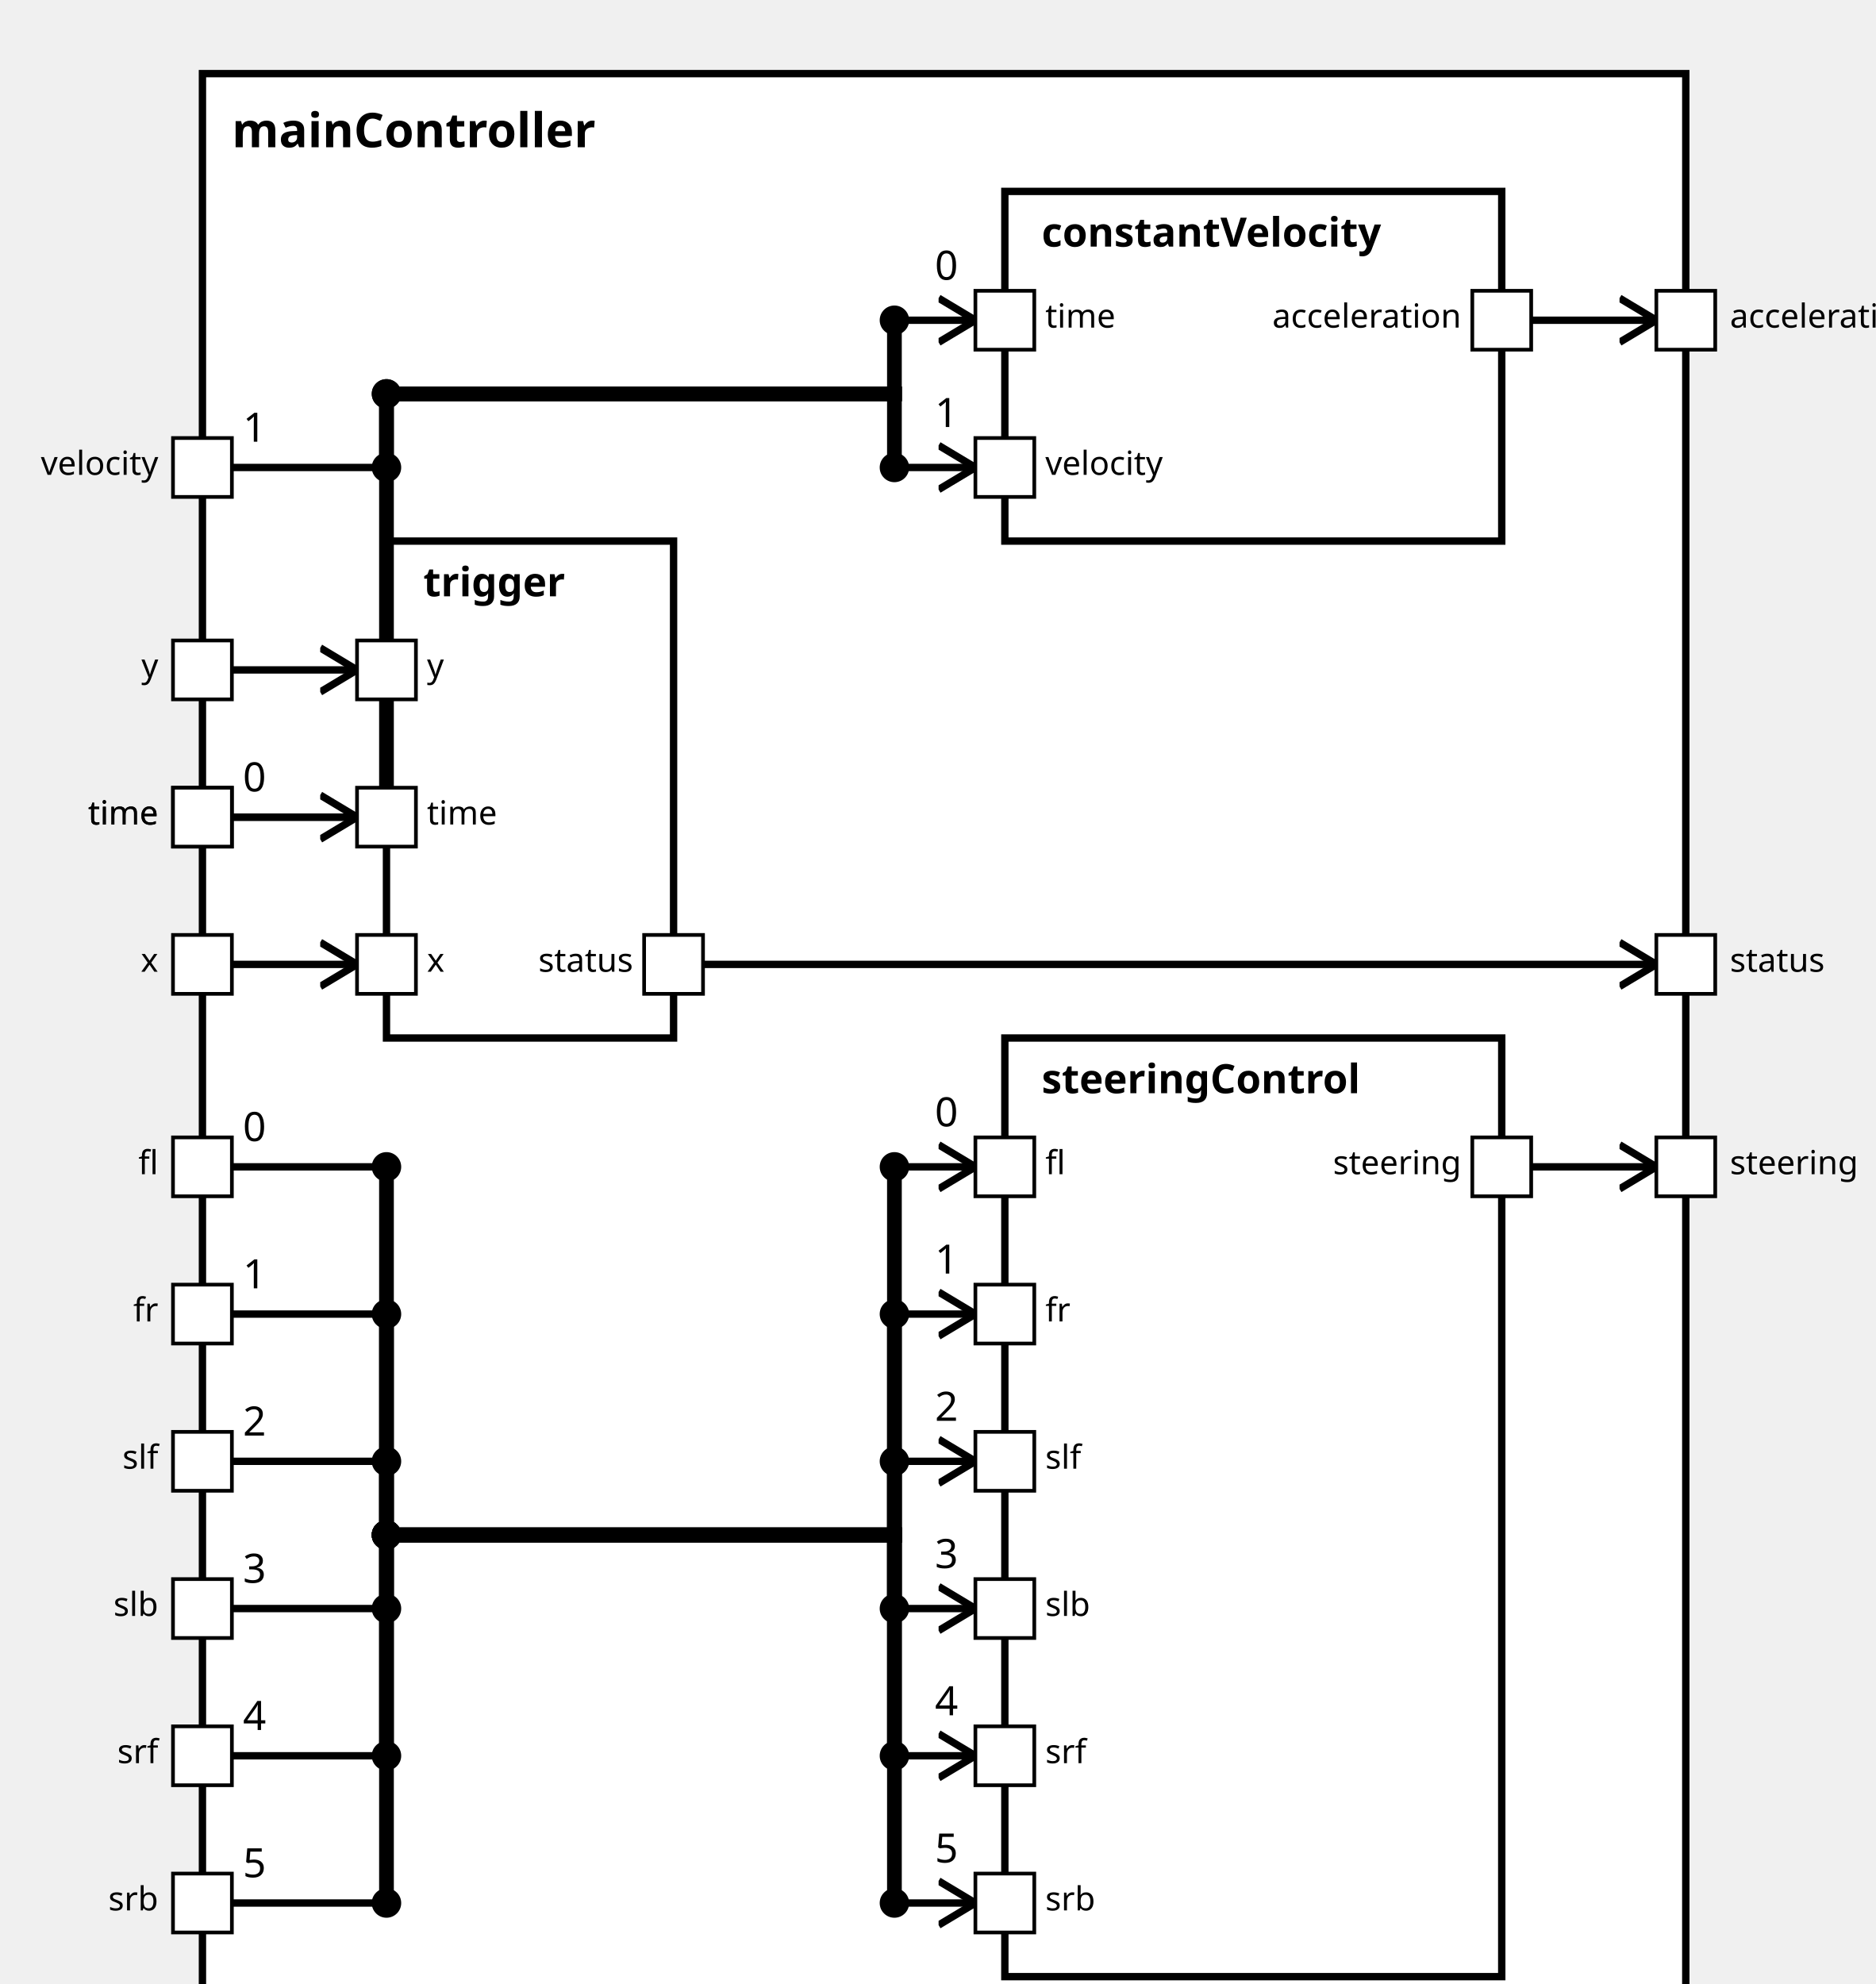
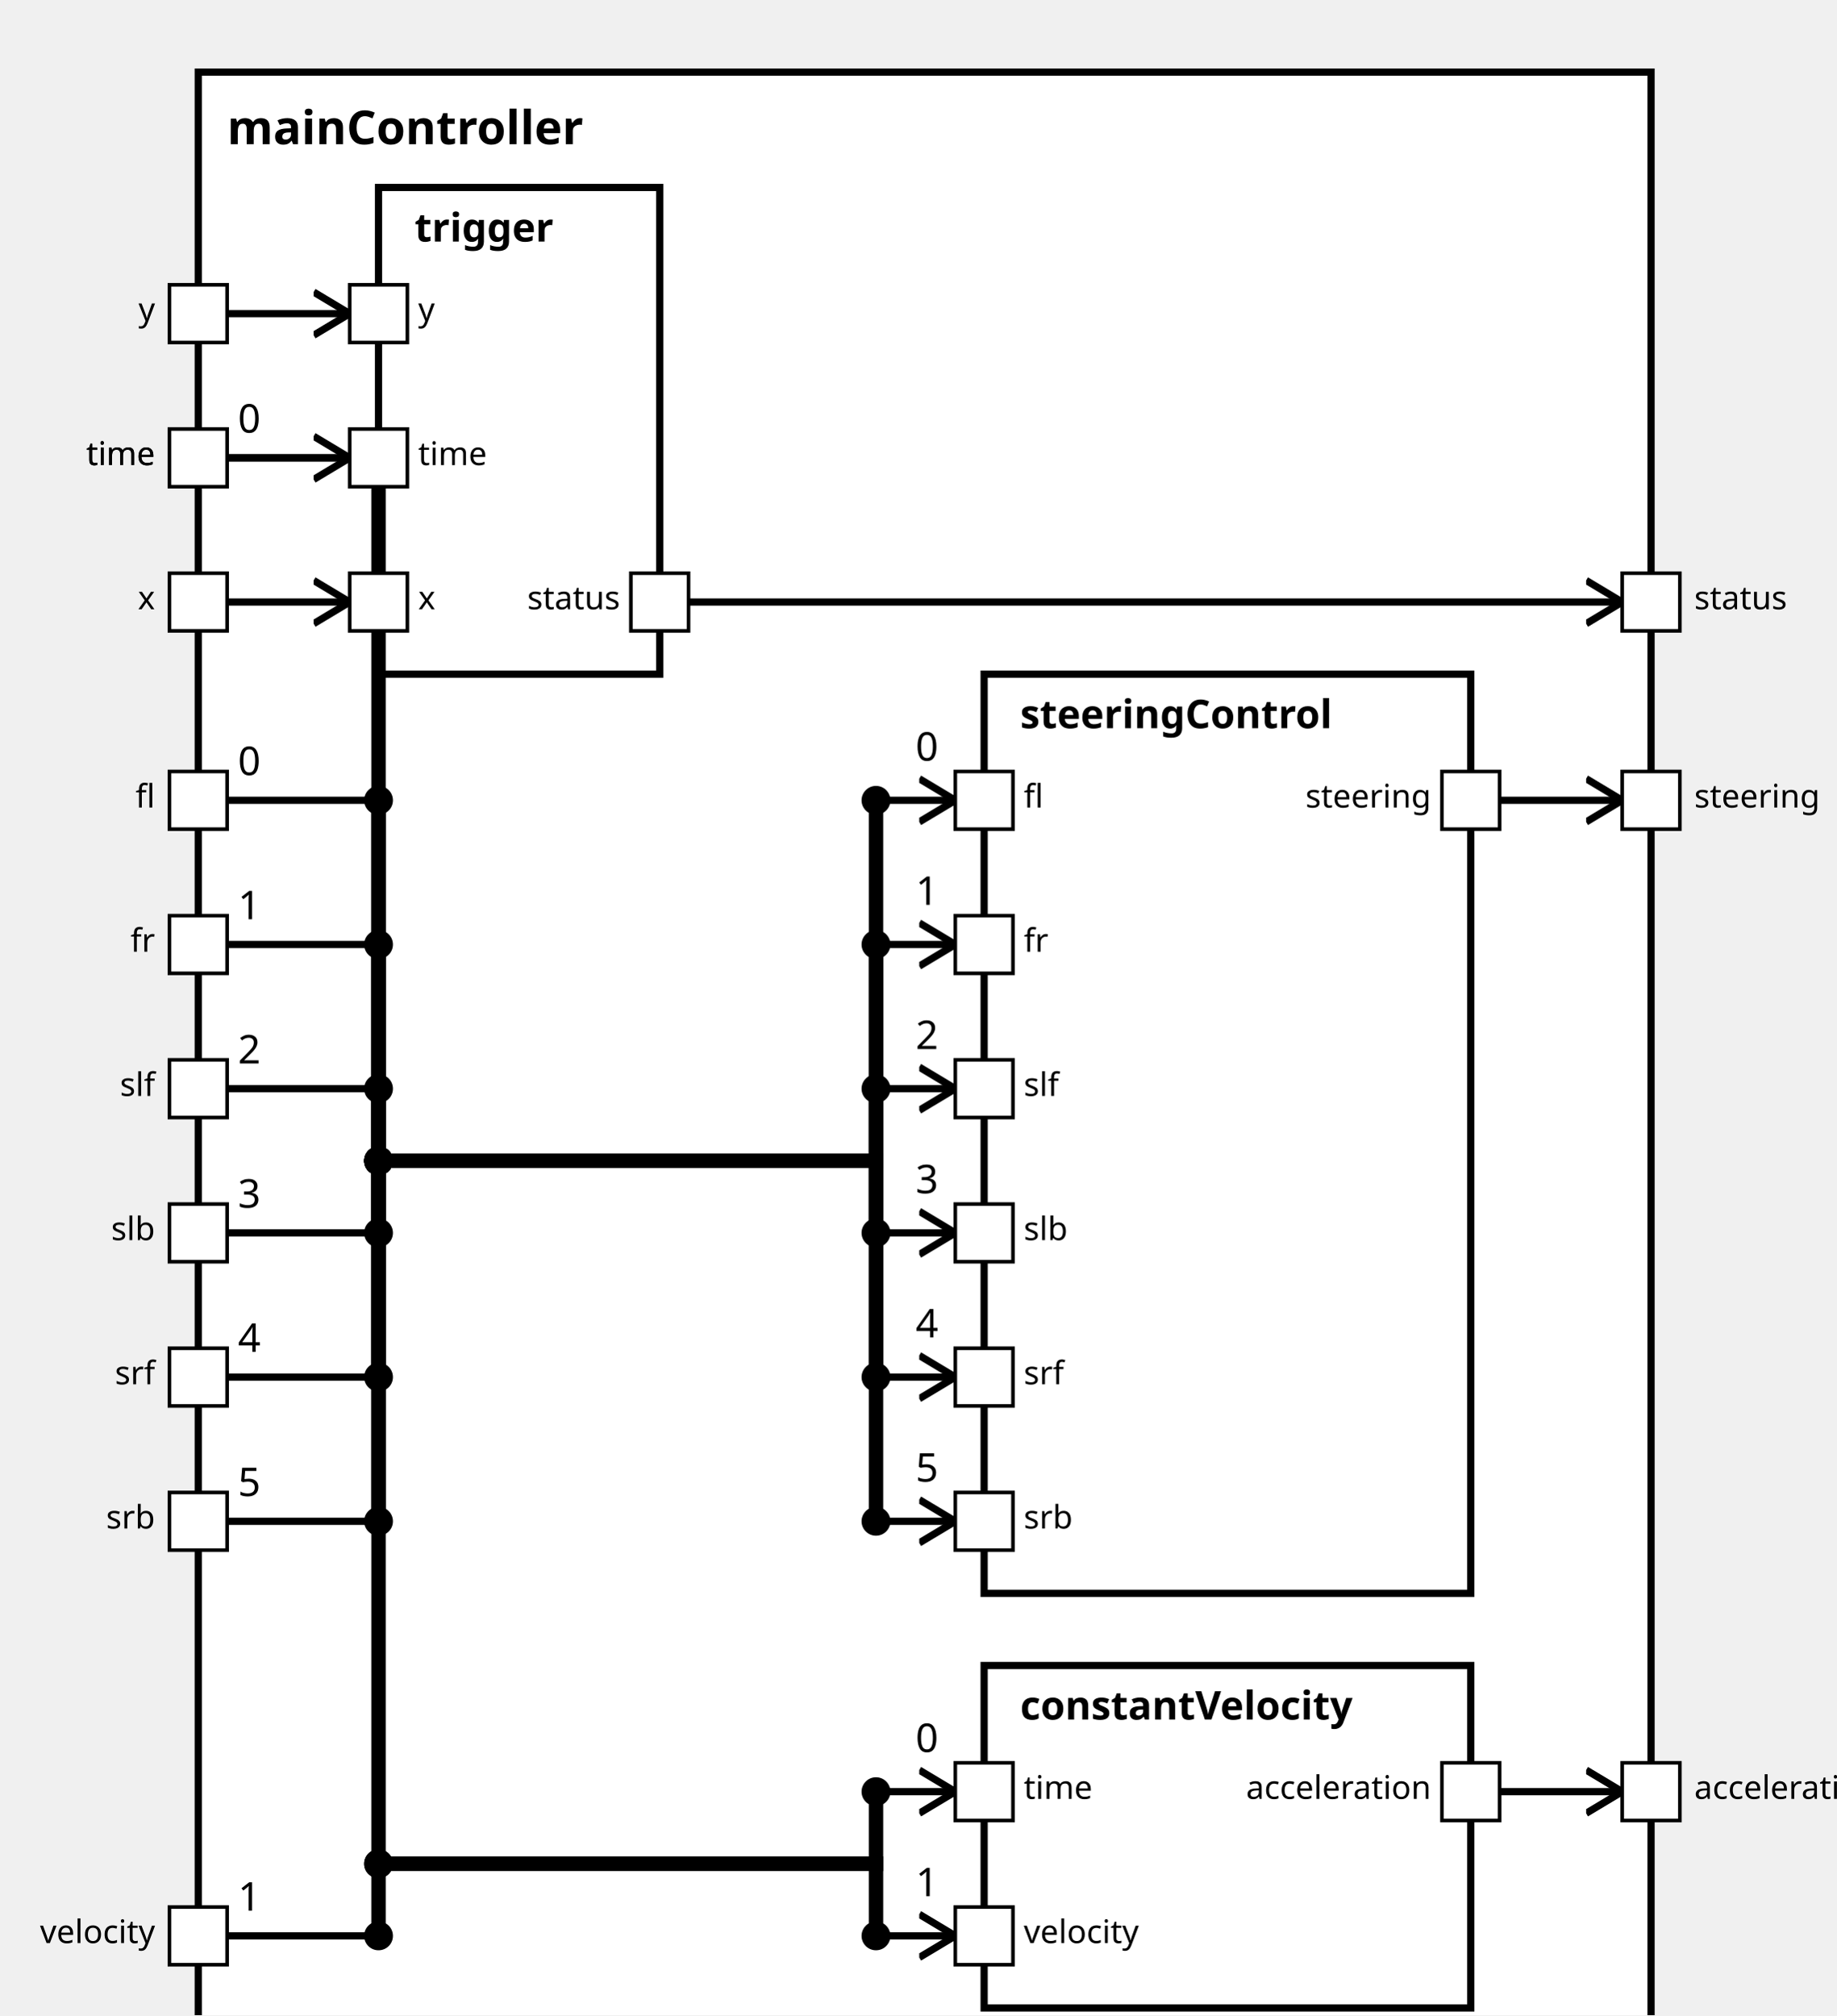
<svg xmlns="http://www.w3.org/2000/svg" xmlns:xlink="http://www.w3.org/1999/xlink" width="100%" height="100%" version="1.1">
  <svg version="1.1">
    <g transform="translate(55 20)">
-       <rect id="18" width="403" height="537" style="fill:white;stroke:black;stroke-width:2;fill-opacity:1.0;stroke-opacity:1.0" />
+       <rect id="18" width="403" height="557" style="fill:white;stroke:black;stroke-width:2;fill-opacity:1.0;stroke-opacity:1.0" />
      <text x="8" y="20" style="font-weight: bold" font-family="Verdana" font-size="13" fill="black">
            mainController
    </text>
    </g>
  </svg>
-   <g transform="translate(273 282)">
-     <rect data-name="simulator1.mainController.steeringControl" id="22" width="135" height="255" style="                 fill:white;             stroke:black;             stroke-width:2;             fill-opacity:1.0;             stroke-opacity:1.0" />
+   <g transform="translate(273 187)">
+     <rect data-name="simulator1.mainController.steeringControl" id="21" width="135" height="255" style="                 fill:white;             stroke:black;             stroke-width:2;             fill-opacity:1.0;             stroke-opacity:1.0" />
    <text x="10" y="15" alignment-baseline="middle" style="font-weight: bold" font-family="Verdana" font-size="11" fill="black">
    steeringControl
    </text>
  </g>
-   <g transform="translate(273 52)">
-     <rect data-name="simulator1.mainController.constantVelocity" id="21" width="135" height="95" style="                 fill:white;             stroke:black;             stroke-width:2;             fill-opacity:1.0;             stroke-opacity:1.0" />
+   <g transform="translate(273 462)">
+     <rect data-name="simulator1.mainController.constantVelocity" id="22" width="135" height="95" style="                 fill:white;             stroke:black;             stroke-width:2;             fill-opacity:1.0;             stroke-opacity:1.0" />
    <text x="10" y="15" alignment-baseline="middle" style="font-weight: bold" font-family="Verdana" font-size="11" fill="black">
    constantVelocity
    </text>
  </g>
-   <g transform="translate(105 147)">
+   <g transform="translate(105 52)">
    <rect data-name="simulator1.mainController.trigger" id="20" width="78" height="135" style="                 fill:white;             stroke:black;             stroke-width:2;             fill-opacity:1.0;             stroke-opacity:1.0" />
    <text x="10" y="15" alignment-baseline="middle" style="font-weight: bold" font-family="Verdana" font-size="11" fill="black">
    trigger
    </text>
  </g>
  <defs>
    <marker id="0,0,0" markerWidth="13" markerHeight="13" refX="5" refY="5" orient="auto">
      <polyline points="0,2 5,5 0,8" style="fill:none; stroke:rgb(0,0,0);                     stroke-width:1" />
    </marker>
  </defs>
-   <line stroke-linecap="square" x1="416" y1="87" x2="450" y2="87" style="stroke:rgb(0, 0,0);             stroke-width:2;                 marker-end: url(#0,0,0)             " />
-   <line stroke-linecap="square" x1="416" y1="317" x2="450" y2="317" style="stroke:rgb(0, 0,0);             stroke-width:2;                 marker-end: url(#0,0,0)             " />
-   <line stroke-linecap="square" x1="191" y1="262" x2="450" y2="262" style="stroke:rgb(0, 0,0);             stroke-width:2;                 marker-end: url(#0,0,0)             " />
+   <line stroke-linecap="square" x1="416" y1="497" x2="450" y2="497" style="stroke:rgb(0, 0,0);             stroke-width:2;                 marker-end: url(#0,0,0)             " />
+   <line stroke-linecap="square" x1="416" y1="222" x2="450" y2="222" style="stroke:rgb(0, 0,0);             stroke-width:2;                 marker-end: url(#0,0,0)             " />
+   <line stroke-linecap="square" x1="191" y1="167" x2="450" y2="167" style="stroke:rgb(0, 0,0);             stroke-width:2;                 marker-end: url(#0,0,0)             " />
+   <line stroke-linecap="square" x1="63" y1="127" x2="105" y2="127" style="stroke:rgb(0, 0,0);             stroke-width:2; " />
+   <text x="66" y="120" alignment-baseline="middle" font-family="Verdana" font-size="11" fill="black">
+     0
+     </text>
+   <line stroke-linecap="square" x1="105" y1="127" x2="105" y2="517" style="stroke:rgb(0, 0,0);             stroke-width:4; " />
+   <circle cx="105" cy="127" r="4" fill="black" />
+   <line stroke-linecap="square" x1="105" y1="517" x2="243" y2="517" style="stroke:rgb(0, 0,0);             stroke-width:4; " />
+   <circle cx="105" cy="517" r="4" fill="black" />
+   <line stroke-linecap="square" x1="243" y1="517" x2="243" y2="497" style="stroke:rgb(0, 0,0);             stroke-width:4; " />
+   <line stroke-linecap="square" x1="243" y1="497" x2="265" y2="497" style="stroke:rgb(0, 0,0);             stroke-width:2;                 marker-end: url(#0,0,0)             " />
+   <text x="254" y="486" alignment-baseline="middle" font-family="Verdana" font-size="11" fill="black">
+     0
+     </text>
+   <circle cx="243" cy="497" r="4" fill="black" />
+   <line stroke-linecap="square" x1="63" y1="537" x2="105" y2="537" style="stroke:rgb(0, 0,0);             stroke-width:2; " />
+   <text x="66" y="530" alignment-baseline="middle" font-family="Verdana" font-size="11" fill="black">
+     1
+     </text>
+   <line stroke-linecap="square" x1="105" y1="537" x2="105" y2="517" style="stroke:rgb(0, 0,0);             stroke-width:4; " />
+   <circle cx="105" cy="537" r="4" fill="black" />
+   <line stroke-linecap="square" x1="105" y1="517" x2="243" y2="517" style="stroke:rgb(0, 0,0);             stroke-width:4; " />
+   <circle cx="105" cy="517" r="4" fill="black" />
+   <line stroke-linecap="square" x1="243" y1="517" x2="243" y2="537" style="stroke:rgb(0, 0,0);             stroke-width:4; " />
+   <line stroke-linecap="square" x1="243" y1="537" x2="265" y2="537" style="stroke:rgb(0, 0,0);             stroke-width:2;                 marker-end: url(#0,0,0)             " />
+   <text x="254" y="526" alignment-baseline="middle" font-family="Verdana" font-size="11" fill="black">
+     1
+     </text>
+   <circle cx="243" cy="537" r="4" fill="black" />
  <line stroke-linecap="square" x1="63" y1="222" x2="105" y2="222" style="stroke:rgb(0, 0,0);             stroke-width:2; " />
  <text x="66" y="215" alignment-baseline="middle" font-family="Verdana" font-size="11" fill="black">
    0
    </text>
-   <line stroke-linecap="square" x1="105" y1="222" x2="105" y2="107" style="stroke:rgb(0, 0,0);             stroke-width:4; " />
+   <line stroke-linecap="square" x1="105" y1="222" x2="105" y2="322" style="stroke:rgb(0, 0,0);             stroke-width:4; " />
  <circle cx="105" cy="222" r="4" fill="black" />
-   <line stroke-linecap="square" x1="105" y1="107" x2="243" y2="107" style="stroke:rgb(0, 0,0);             stroke-width:4; " />
-   <circle cx="105" cy="107" r="4" fill="black" />
-   <line stroke-linecap="square" x1="243" y1="107" x2="243" y2="87" style="stroke:rgb(0, 0,0);             stroke-width:4; " />
-   <line stroke-linecap="square" x1="243" y1="87" x2="265" y2="87" style="stroke:rgb(0, 0,0);             stroke-width:2;                 marker-end: url(#0,0,0)             " />
-   <text x="254" y="76" alignment-baseline="middle" font-family="Verdana" font-size="11" fill="black">
-     0
-     </text>
-   <circle cx="243" cy="87" r="4" fill="black" />
-   <line stroke-linecap="square" x1="63" y1="127" x2="105" y2="127" style="stroke:rgb(0, 0,0);             stroke-width:2; " />
-   <text x="66" y="120" alignment-baseline="middle" font-family="Verdana" font-size="11" fill="black">
-     1
-     </text>
-   <line stroke-linecap="square" x1="105" y1="127" x2="105" y2="107" style="stroke:rgb(0, 0,0);             stroke-width:4; " />
-   <circle cx="105" cy="127" r="4" fill="black" />
-   <line stroke-linecap="square" x1="105" y1="107" x2="243" y2="107" style="stroke:rgb(0, 0,0);             stroke-width:4; " />
-   <circle cx="105" cy="107" r="4" fill="black" />
-   <line stroke-linecap="square" x1="243" y1="107" x2="243" y2="127" style="stroke:rgb(0, 0,0);             stroke-width:4; " />
-   <line stroke-linecap="square" x1="243" y1="127" x2="265" y2="127" style="stroke:rgb(0, 0,0);             stroke-width:2;                 marker-end: url(#0,0,0)             " />
-   <text x="254" y="116" alignment-baseline="middle" font-family="Verdana" font-size="11" fill="black">
-     1
-     </text>
-   <circle cx="243" cy="127" r="4" fill="black" />
-   <line stroke-linecap="square" x1="63" y1="317" x2="105" y2="317" style="stroke:rgb(0, 0,0);             stroke-width:2; " />
-   <text x="66" y="310" alignment-baseline="middle" font-family="Verdana" font-size="11" fill="black">
-     0
-     </text>
-   <line stroke-linecap="square" x1="105" y1="317" x2="105" y2="417" style="stroke:rgb(0, 0,0);             stroke-width:4; " />
-   <circle cx="105" cy="317" r="4" fill="black" />
-   <line stroke-linecap="square" x1="105" y1="417" x2="243" y2="417" style="stroke:rgb(0, 0,0);             stroke-width:4; " />
-   <circle cx="105" cy="417" r="4" fill="black" />
-   <line stroke-linecap="square" x1="243" y1="417" x2="243" y2="317" style="stroke:rgb(0, 0,0);             stroke-width:4; " />
-   <line stroke-linecap="square" x1="243" y1="317" x2="265" y2="317" style="stroke:rgb(0, 0,0);             stroke-width:2;                 marker-end: url(#0,0,0)             " />
-   <text x="254" y="306" alignment-baseline="middle" font-family="Verdana" font-size="11" fill="black">
-     0
-     </text>
-   <circle cx="243" cy="317" r="4" fill="black" />
-   <line stroke-linecap="square" x1="63" y1="357" x2="105" y2="357" style="stroke:rgb(0, 0,0);             stroke-width:2; " />
-   <text x="66" y="350" alignment-baseline="middle" font-family="Verdana" font-size="11" fill="black">
-     1
-     </text>
-   <line stroke-linecap="square" x1="105" y1="357" x2="105" y2="417" style="stroke:rgb(0, 0,0);             stroke-width:4; " />
-   <circle cx="105" cy="357" r="4" fill="black" />
-   <line stroke-linecap="square" x1="105" y1="417" x2="243" y2="417" style="stroke:rgb(0, 0,0);             stroke-width:4; " />
-   <circle cx="105" cy="417" r="4" fill="black" />
-   <line stroke-linecap="square" x1="243" y1="417" x2="243" y2="357" style="stroke:rgb(0, 0,0);             stroke-width:4; " />
-   <line stroke-linecap="square" x1="243" y1="357" x2="265" y2="357" style="stroke:rgb(0, 0,0);             stroke-width:2;                 marker-end: url(#0,0,0)             " />
-   <text x="254" y="346" alignment-baseline="middle" font-family="Verdana" font-size="11" fill="black">
-     1
-     </text>
-   <circle cx="243" cy="357" r="4" fill="black" />
-   <line stroke-linecap="square" x1="63" y1="397" x2="105" y2="397" style="stroke:rgb(0, 0,0);             stroke-width:2; " />
-   <text x="66" y="390" alignment-baseline="middle" font-family="Verdana" font-size="11" fill="black">
+   <line stroke-linecap="square" x1="105" y1="322" x2="243" y2="322" style="stroke:rgb(0, 0,0);             stroke-width:4; " />
+   <circle cx="105" cy="322" r="4" fill="black" />
+   <line stroke-linecap="square" x1="243" y1="322" x2="243" y2="222" style="stroke:rgb(0, 0,0);             stroke-width:4; " />
+   <line stroke-linecap="square" x1="243" y1="222" x2="265" y2="222" style="stroke:rgb(0, 0,0);             stroke-width:2;                 marker-end: url(#0,0,0)             " />
+   <text x="254" y="211" alignment-baseline="middle" font-family="Verdana" font-size="11" fill="black">
+     0
+     </text>
+   <circle cx="243" cy="222" r="4" fill="black" />
+   <line stroke-linecap="square" x1="63" y1="262" x2="105" y2="262" style="stroke:rgb(0, 0,0);             stroke-width:2; " />
+   <text x="66" y="255" alignment-baseline="middle" font-family="Verdana" font-size="11" fill="black">
+     1
+     </text>
+   <line stroke-linecap="square" x1="105" y1="262" x2="105" y2="322" style="stroke:rgb(0, 0,0);             stroke-width:4; " />
+   <circle cx="105" cy="262" r="4" fill="black" />
+   <line stroke-linecap="square" x1="105" y1="322" x2="243" y2="322" style="stroke:rgb(0, 0,0);             stroke-width:4; " />
+   <circle cx="105" cy="322" r="4" fill="black" />
+   <line stroke-linecap="square" x1="243" y1="322" x2="243" y2="262" style="stroke:rgb(0, 0,0);             stroke-width:4; " />
+   <line stroke-linecap="square" x1="243" y1="262" x2="265" y2="262" style="stroke:rgb(0, 0,0);             stroke-width:2;                 marker-end: url(#0,0,0)             " />
+   <text x="254" y="251" alignment-baseline="middle" font-family="Verdana" font-size="11" fill="black">
+     1
+     </text>
+   <circle cx="243" cy="262" r="4" fill="black" />
+   <line stroke-linecap="square" x1="63" y1="302" x2="105" y2="302" style="stroke:rgb(0, 0,0);             stroke-width:2; " />
+   <text x="66" y="295" alignment-baseline="middle" font-family="Verdana" font-size="11" fill="black">
    2
    </text>
-   <line stroke-linecap="square" x1="105" y1="397" x2="105" y2="417" style="stroke:rgb(0, 0,0);             stroke-width:4; " />
-   <circle cx="105" cy="397" r="4" fill="black" />
-   <line stroke-linecap="square" x1="105" y1="417" x2="243" y2="417" style="stroke:rgb(0, 0,0);             stroke-width:4; " />
-   <circle cx="105" cy="417" r="4" fill="black" />
-   <line stroke-linecap="square" x1="243" y1="417" x2="243" y2="397" style="stroke:rgb(0, 0,0);             stroke-width:4; " />
-   <line stroke-linecap="square" x1="243" y1="397" x2="265" y2="397" style="stroke:rgb(0, 0,0);             stroke-width:2;                 marker-end: url(#0,0,0)             " />
-   <text x="254" y="386" alignment-baseline="middle" font-family="Verdana" font-size="11" fill="black">
+   <line stroke-linecap="square" x1="105" y1="302" x2="105" y2="322" style="stroke:rgb(0, 0,0);             stroke-width:4; " />
+   <circle cx="105" cy="302" r="4" fill="black" />
+   <line stroke-linecap="square" x1="105" y1="322" x2="243" y2="322" style="stroke:rgb(0, 0,0);             stroke-width:4; " />
+   <circle cx="105" cy="322" r="4" fill="black" />
+   <line stroke-linecap="square" x1="243" y1="322" x2="243" y2="302" style="stroke:rgb(0, 0,0);             stroke-width:4; " />
+   <line stroke-linecap="square" x1="243" y1="302" x2="265" y2="302" style="stroke:rgb(0, 0,0);             stroke-width:2;                 marker-end: url(#0,0,0)             " />
+   <text x="254" y="291" alignment-baseline="middle" font-family="Verdana" font-size="11" fill="black">
    2
    </text>
-   <circle cx="243" cy="397" r="4" fill="black" />
-   <line stroke-linecap="square" x1="63" y1="437" x2="105" y2="437" style="stroke:rgb(0, 0,0);             stroke-width:2; " />
-   <text x="66" y="430" alignment-baseline="middle" font-family="Verdana" font-size="11" fill="black">
+   <circle cx="243" cy="302" r="4" fill="black" />
+   <line stroke-linecap="square" x1="63" y1="342" x2="105" y2="342" style="stroke:rgb(0, 0,0);             stroke-width:2; " />
+   <text x="66" y="335" alignment-baseline="middle" font-family="Verdana" font-size="11" fill="black">
    3
    </text>
-   <line stroke-linecap="square" x1="105" y1="437" x2="105" y2="417" style="stroke:rgb(0, 0,0);             stroke-width:4; " />
-   <circle cx="105" cy="437" r="4" fill="black" />
-   <line stroke-linecap="square" x1="105" y1="417" x2="243" y2="417" style="stroke:rgb(0, 0,0);             stroke-width:4; " />
-   <circle cx="105" cy="417" r="4" fill="black" />
-   <line stroke-linecap="square" x1="243" y1="417" x2="243" y2="437" style="stroke:rgb(0, 0,0);             stroke-width:4; " />
-   <line stroke-linecap="square" x1="243" y1="437" x2="265" y2="437" style="stroke:rgb(0, 0,0);             stroke-width:2;                 marker-end: url(#0,0,0)             " />
-   <text x="254" y="426" alignment-baseline="middle" font-family="Verdana" font-size="11" fill="black">
+   <line stroke-linecap="square" x1="105" y1="342" x2="105" y2="322" style="stroke:rgb(0, 0,0);             stroke-width:4; " />
+   <circle cx="105" cy="342" r="4" fill="black" />
+   <line stroke-linecap="square" x1="105" y1="322" x2="243" y2="322" style="stroke:rgb(0, 0,0);             stroke-width:4; " />
+   <circle cx="105" cy="322" r="4" fill="black" />
+   <line stroke-linecap="square" x1="243" y1="322" x2="243" y2="342" style="stroke:rgb(0, 0,0);             stroke-width:4; " />
+   <line stroke-linecap="square" x1="243" y1="342" x2="265" y2="342" style="stroke:rgb(0, 0,0);             stroke-width:2;                 marker-end: url(#0,0,0)             " />
+   <text x="254" y="331" alignment-baseline="middle" font-family="Verdana" font-size="11" fill="black">
    3
    </text>
-   <circle cx="243" cy="437" r="4" fill="black" />
-   <line stroke-linecap="square" x1="63" y1="477" x2="105" y2="477" style="stroke:rgb(0, 0,0);             stroke-width:2; " />
-   <text x="66" y="470" alignment-baseline="middle" font-family="Verdana" font-size="11" fill="black">
+   <circle cx="243" cy="342" r="4" fill="black" />
+   <line stroke-linecap="square" x1="63" y1="382" x2="105" y2="382" style="stroke:rgb(0, 0,0);             stroke-width:2; " />
+   <text x="66" y="375" alignment-baseline="middle" font-family="Verdana" font-size="11" fill="black">
    4
    </text>
-   <line stroke-linecap="square" x1="105" y1="477" x2="105" y2="417" style="stroke:rgb(0, 0,0);             stroke-width:4; " />
-   <circle cx="105" cy="477" r="4" fill="black" />
-   <line stroke-linecap="square" x1="105" y1="417" x2="243" y2="417" style="stroke:rgb(0, 0,0);             stroke-width:4; " />
-   <circle cx="105" cy="417" r="4" fill="black" />
-   <line stroke-linecap="square" x1="243" y1="417" x2="243" y2="477" style="stroke:rgb(0, 0,0);             stroke-width:4; " />
-   <line stroke-linecap="square" x1="243" y1="477" x2="265" y2="477" style="stroke:rgb(0, 0,0);             stroke-width:2;                 marker-end: url(#0,0,0)             " />
-   <text x="254" y="466" alignment-baseline="middle" font-family="Verdana" font-size="11" fill="black">
+   <line stroke-linecap="square" x1="105" y1="382" x2="105" y2="322" style="stroke:rgb(0, 0,0);             stroke-width:4; " />
+   <circle cx="105" cy="382" r="4" fill="black" />
+   <line stroke-linecap="square" x1="105" y1="322" x2="243" y2="322" style="stroke:rgb(0, 0,0);             stroke-width:4; " />
+   <circle cx="105" cy="322" r="4" fill="black" />
+   <line stroke-linecap="square" x1="243" y1="322" x2="243" y2="382" style="stroke:rgb(0, 0,0);             stroke-width:4; " />
+   <line stroke-linecap="square" x1="243" y1="382" x2="265" y2="382" style="stroke:rgb(0, 0,0);             stroke-width:2;                 marker-end: url(#0,0,0)             " />
+   <text x="254" y="371" alignment-baseline="middle" font-family="Verdana" font-size="11" fill="black">
    4
    </text>
-   <circle cx="243" cy="477" r="4" fill="black" />
-   <line stroke-linecap="square" x1="63" y1="517" x2="105" y2="517" style="stroke:rgb(0, 0,0);             stroke-width:2; " />
-   <text x="66" y="510" alignment-baseline="middle" font-family="Verdana" font-size="11" fill="black">
+   <circle cx="243" cy="382" r="4" fill="black" />
+   <line stroke-linecap="square" x1="63" y1="422" x2="105" y2="422" style="stroke:rgb(0, 0,0);             stroke-width:2; " />
+   <text x="66" y="415" alignment-baseline="middle" font-family="Verdana" font-size="11" fill="black">
    5
    </text>
-   <line stroke-linecap="square" x1="105" y1="517" x2="105" y2="417" style="stroke:rgb(0, 0,0);             stroke-width:4; " />
-   <circle cx="105" cy="517" r="4" fill="black" />
-   <line stroke-linecap="square" x1="105" y1="417" x2="243" y2="417" style="stroke:rgb(0, 0,0);             stroke-width:4; " />
-   <circle cx="105" cy="417" r="4" fill="black" />
-   <line stroke-linecap="square" x1="243" y1="417" x2="243" y2="517" style="stroke:rgb(0, 0,0);             stroke-width:4; " />
-   <line stroke-linecap="square" x1="243" y1="517" x2="265" y2="517" style="stroke:rgb(0, 0,0);             stroke-width:2;                 marker-end: url(#0,0,0)             " />
-   <text x="254" y="506" alignment-baseline="middle" font-family="Verdana" font-size="11" fill="black">
+   <line stroke-linecap="square" x1="105" y1="422" x2="105" y2="322" style="stroke:rgb(0, 0,0);             stroke-width:4; " />
+   <circle cx="105" cy="422" r="4" fill="black" />
+   <line stroke-linecap="square" x1="105" y1="322" x2="243" y2="322" style="stroke:rgb(0, 0,0);             stroke-width:4; " />
+   <circle cx="105" cy="322" r="4" fill="black" />
+   <line stroke-linecap="square" x1="243" y1="322" x2="243" y2="422" style="stroke:rgb(0, 0,0);             stroke-width:4; " />
+   <line stroke-linecap="square" x1="243" y1="422" x2="265" y2="422" style="stroke:rgb(0, 0,0);             stroke-width:2;                 marker-end: url(#0,0,0)             " />
+   <text x="254" y="411" alignment-baseline="middle" font-family="Verdana" font-size="11" fill="black">
    5
    </text>
-   <circle cx="243" cy="517" r="4" fill="black" />
-   <line stroke-linecap="square" x1="63" y1="262" x2="97" y2="262" style="stroke:rgb(0, 0,0);             stroke-width:2;                 marker-end: url(#0,0,0)             " />
-   <line stroke-linecap="square" x1="63" y1="182" x2="97" y2="182" style="stroke:rgb(0, 0,0);             stroke-width:2;                 marker-end: url(#0,0,0)             " />
-   <line stroke-linecap="square" x1="63" y1="222" x2="97" y2="222" style="stroke:rgb(0, 0,0);             stroke-width:2;                 marker-end: url(#0,0,0)             " />
+   <circle cx="243" cy="422" r="4" fill="black" />
+   <line stroke-linecap="square" x1="63" y1="167" x2="97" y2="167" style="stroke:rgb(0, 0,0);             stroke-width:2;                 marker-end: url(#0,0,0)             " />
+   <line stroke-linecap="square" x1="63" y1="87" x2="97" y2="87" style="stroke:rgb(0, 0,0);             stroke-width:2;                 marker-end: url(#0,0,0)             " />
+   <line stroke-linecap="square" x1="63" y1="127" x2="97" y2="127" style="stroke:rgb(0, 0,0);             stroke-width:2;                 marker-end: url(#0,0,0)             " />
  <defs>
    <rect id="port" x="0" y="0" width="16" height="16" style="fill:white;stroke:rgb(0,0,0);stroke-width:1;fill-opacity:1.0;stroke-opacity:1.0" />
  </defs>
-   <use x="400" y="79" xlink:href="#port" />
-   <text text-anchor="end" alignment-baseline="middle" x="397" y="89" transform="rotate(0,397,89)" style="font-weight: regular" font-family="Verdana" font-size="9" fill="black">
+   <use x="400" y="489" xlink:href="#port" />
+   <text text-anchor="end" alignment-baseline="middle" x="397" y="499" transform="rotate(0,397,499)" style="font-weight: regular" font-family="Verdana" font-size="9" fill="black">
acceleration
</text>
-   <use x="450" y="79" xlink:href="#port" />
-   <text text-anchor="start" alignment-baseline="middle" x="470" y="89" transform="rotate(0,470,89)" style="font-weight: regular" font-family="Verdana" font-size="9" fill="black">
+   <use x="450" y="489" xlink:href="#port" />
+   <text text-anchor="start" alignment-baseline="middle" x="470" y="499" transform="rotate(0,470,499)" style="font-weight: regular" font-family="Verdana" font-size="9" fill="black">
acceleration
</text>
-   <use x="400" y="309" xlink:href="#port" />
-   <text text-anchor="end" alignment-baseline="middle" x="397" y="319" transform="rotate(0,397,319)" style="font-weight: regular" font-family="Verdana" font-size="9" fill="black">
+   <use x="400" y="214" xlink:href="#port" />
+   <text text-anchor="end" alignment-baseline="middle" x="397" y="224" transform="rotate(0,397,224)" style="font-weight: regular" font-family="Verdana" font-size="9" fill="black">
steering
</text>
-   <use x="450" y="309" xlink:href="#port" />
-   <text text-anchor="start" alignment-baseline="middle" x="470" y="319" transform="rotate(0,470,319)" style="font-weight: regular" font-family="Verdana" font-size="9" fill="black">
+   <use x="450" y="214" xlink:href="#port" />
+   <text text-anchor="start" alignment-baseline="middle" x="470" y="224" transform="rotate(0,470,224)" style="font-weight: regular" font-family="Verdana" font-size="9" fill="black">
steering
</text>
-   <use x="175" y="254" xlink:href="#port" />
-   <text text-anchor="end" alignment-baseline="middle" x="172" y="264" transform="rotate(0,172,264)" style="font-weight: regular" font-family="Verdana" font-size="9" fill="black">
+   <use x="175" y="159" xlink:href="#port" />
+   <text text-anchor="end" alignment-baseline="middle" x="172" y="169" transform="rotate(0,172,169)" style="font-weight: regular" font-family="Verdana" font-size="9" fill="black">
status
</text>
-   <use x="450" y="254" xlink:href="#port" />
-   <text text-anchor="start" alignment-baseline="middle" x="470" y="264" transform="rotate(0,470,264)" style="font-weight: regular" font-family="Verdana" font-size="9" fill="black">
+   <use x="450" y="159" xlink:href="#port" />
+   <text text-anchor="start" alignment-baseline="middle" x="470" y="169" transform="rotate(0,470,169)" style="font-weight: regular" font-family="Verdana" font-size="9" fill="black">
status
+ </text>
+   <use x="47" y="119" xlink:href="#port" />
+   <text text-anchor="end" alignment-baseline="middle" x="43" y="129" transform="rotate(0,43,129)" style="font-weight: regular" font-family="Verdana" font-size="9" fill="black">
+ time
+ </text>
+   <use x="265" y="489" xlink:href="#port" />
+   <text text-anchor="start" alignment-baseline="middle" x="284" y="499" transform="rotate(0,284,499)" style="font-weight: regular" font-family="Verdana" font-size="9" fill="black">
+ time
+ </text>
+   <use x="47" y="529" xlink:href="#port" />
+   <text text-anchor="end" alignment-baseline="middle" x="43" y="539" transform="rotate(0,43,539)" style="font-weight: regular" font-family="Verdana" font-size="9" fill="black">
+ velocity
+ </text>
+   <use x="265" y="529" xlink:href="#port" />
+   <text text-anchor="start" alignment-baseline="middle" x="284" y="539" transform="rotate(0,284,539)" style="font-weight: regular" font-family="Verdana" font-size="9" fill="black">
+ velocity
</text>
  <use x="47" y="214" xlink:href="#port" />
  <text text-anchor="end" alignment-baseline="middle" x="43" y="224" transform="rotate(0,43,224)" style="font-weight: regular" font-family="Verdana" font-size="9" fill="black">
- time
- </text>
-   <use x="265" y="79" xlink:href="#port" />
-   <text text-anchor="start" alignment-baseline="middle" x="284" y="89" transform="rotate(0,284,89)" style="font-weight: regular" font-family="Verdana" font-size="9" fill="black">
- time
+ fl
+ </text>
+   <use x="265" y="214" xlink:href="#port" />
+   <text text-anchor="start" alignment-baseline="middle" x="284" y="224" transform="rotate(0,284,224)" style="font-weight: regular" font-family="Verdana" font-size="9" fill="black">
+ fl
+ </text>
+   <use x="47" y="254" xlink:href="#port" />
+   <text text-anchor="end" alignment-baseline="middle" x="43" y="264" transform="rotate(0,43,264)" style="font-weight: regular" font-family="Verdana" font-size="9" fill="black">
+ fr
+ </text>
+   <use x="265" y="254" xlink:href="#port" />
+   <text text-anchor="start" alignment-baseline="middle" x="284" y="264" transform="rotate(0,284,264)" style="font-weight: regular" font-family="Verdana" font-size="9" fill="black">
+ fr
+ </text>
+   <use x="47" y="294" xlink:href="#port" />
+   <text text-anchor="end" alignment-baseline="middle" x="43" y="304" transform="rotate(0,43,304)" style="font-weight: regular" font-family="Verdana" font-size="9" fill="black">
+ slf
+ </text>
+   <use x="265" y="294" xlink:href="#port" />
+   <text text-anchor="start" alignment-baseline="middle" x="284" y="304" transform="rotate(0,284,304)" style="font-weight: regular" font-family="Verdana" font-size="9" fill="black">
+ slf
+ </text>
+   <use x="47" y="334" xlink:href="#port" />
+   <text text-anchor="end" alignment-baseline="middle" x="43" y="344" transform="rotate(0,43,344)" style="font-weight: regular" font-family="Verdana" font-size="9" fill="black">
+ slb
+ </text>
+   <use x="265" y="334" xlink:href="#port" />
+   <text text-anchor="start" alignment-baseline="middle" x="284" y="344" transform="rotate(0,284,344)" style="font-weight: regular" font-family="Verdana" font-size="9" fill="black">
+ slb
+ </text>
+   <use x="47" y="374" xlink:href="#port" />
+   <text text-anchor="end" alignment-baseline="middle" x="43" y="384" transform="rotate(0,43,384)" style="font-weight: regular" font-family="Verdana" font-size="9" fill="black">
+ srf
+ </text>
+   <use x="265" y="374" xlink:href="#port" />
+   <text text-anchor="start" alignment-baseline="middle" x="284" y="384" transform="rotate(0,284,384)" style="font-weight: regular" font-family="Verdana" font-size="9" fill="black">
+ srf
+ </text>
+   <use x="47" y="414" xlink:href="#port" />
+   <text text-anchor="end" alignment-baseline="middle" x="43" y="424" transform="rotate(0,43,424)" style="font-weight: regular" font-family="Verdana" font-size="9" fill="black">
+ srb
+ </text>
+   <use x="265" y="414" xlink:href="#port" />
+   <text text-anchor="start" alignment-baseline="middle" x="284" y="424" transform="rotate(0,284,424)" style="font-weight: regular" font-family="Verdana" font-size="9" fill="black">
+ srb
+ </text>
+   <use x="47" y="159" xlink:href="#port" />
+   <text text-anchor="end" alignment-baseline="middle" x="43" y="169" transform="rotate(0,43,169)" style="font-weight: regular" font-family="Verdana" font-size="9" fill="black">
+ x
+ </text>
+   <use x="97" y="159" xlink:href="#port" />
+   <text text-anchor="start" alignment-baseline="middle" x="116" y="169" transform="rotate(0,116,169)" style="font-weight: regular" font-family="Verdana" font-size="9" fill="black">
+ x
+ </text>
+   <use x="47" y="79" xlink:href="#port" />
+   <text text-anchor="end" alignment-baseline="middle" x="43" y="89" transform="rotate(0,43,89)" style="font-weight: regular" font-family="Verdana" font-size="9" fill="black">
+ y
+ </text>
+   <use x="97" y="79" xlink:href="#port" />
+   <text text-anchor="start" alignment-baseline="middle" x="116" y="89" transform="rotate(0,116,89)" style="font-weight: regular" font-family="Verdana" font-size="9" fill="black">
+ y
</text>
  <use x="47" y="119" xlink:href="#port" />
  <text text-anchor="end" alignment-baseline="middle" x="43" y="129" transform="rotate(0,43,129)" style="font-weight: regular" font-family="Verdana" font-size="9" fill="black">
- velocity
- </text>
-   <use x="265" y="119" xlink:href="#port" />
-   <text text-anchor="start" alignment-baseline="middle" x="284" y="129" transform="rotate(0,284,129)" style="font-weight: regular" font-family="Verdana" font-size="9" fill="black">
- velocity
- </text>
-   <use x="47" y="309" xlink:href="#port" />
-   <text text-anchor="end" alignment-baseline="middle" x="43" y="319" transform="rotate(0,43,319)" style="font-weight: regular" font-family="Verdana" font-size="9" fill="black">
- fl
- </text>
-   <use x="265" y="309" xlink:href="#port" />
-   <text text-anchor="start" alignment-baseline="middle" x="284" y="319" transform="rotate(0,284,319)" style="font-weight: regular" font-family="Verdana" font-size="9" fill="black">
- fl
- </text>
-   <use x="47" y="349" xlink:href="#port" />
-   <text text-anchor="end" alignment-baseline="middle" x="43" y="359" transform="rotate(0,43,359)" style="font-weight: regular" font-family="Verdana" font-size="9" fill="black">
- fr
- </text>
-   <use x="265" y="349" xlink:href="#port" />
-   <text text-anchor="start" alignment-baseline="middle" x="284" y="359" transform="rotate(0,284,359)" style="font-weight: regular" font-family="Verdana" font-size="9" fill="black">
- fr
- </text>
-   <use x="47" y="389" xlink:href="#port" />
-   <text text-anchor="end" alignment-baseline="middle" x="43" y="399" transform="rotate(0,43,399)" style="font-weight: regular" font-family="Verdana" font-size="9" fill="black">
- slf
- </text>
-   <use x="265" y="389" xlink:href="#port" />
-   <text text-anchor="start" alignment-baseline="middle" x="284" y="399" transform="rotate(0,284,399)" style="font-weight: regular" font-family="Verdana" font-size="9" fill="black">
- slf
- </text>
-   <use x="47" y="429" xlink:href="#port" />
-   <text text-anchor="end" alignment-baseline="middle" x="43" y="439" transform="rotate(0,43,439)" style="font-weight: regular" font-family="Verdana" font-size="9" fill="black">
- slb
- </text>
-   <use x="265" y="429" xlink:href="#port" />
-   <text text-anchor="start" alignment-baseline="middle" x="284" y="439" transform="rotate(0,284,439)" style="font-weight: regular" font-family="Verdana" font-size="9" fill="black">
- slb
- </text>
-   <use x="47" y="469" xlink:href="#port" />
-   <text text-anchor="end" alignment-baseline="middle" x="43" y="479" transform="rotate(0,43,479)" style="font-weight: regular" font-family="Verdana" font-size="9" fill="black">
- srf
- </text>
-   <use x="265" y="469" xlink:href="#port" />
-   <text text-anchor="start" alignment-baseline="middle" x="284" y="479" transform="rotate(0,284,479)" style="font-weight: regular" font-family="Verdana" font-size="9" fill="black">
- srf
- </text>
-   <use x="47" y="509" xlink:href="#port" />
-   <text text-anchor="end" alignment-baseline="middle" x="43" y="519" transform="rotate(0,43,519)" style="font-weight: regular" font-family="Verdana" font-size="9" fill="black">
- srb
- </text>
-   <use x="265" y="509" xlink:href="#port" />
-   <text text-anchor="start" alignment-baseline="middle" x="284" y="519" transform="rotate(0,284,519)" style="font-weight: regular" font-family="Verdana" font-size="9" fill="black">
- srb
- </text>
-   <use x="47" y="254" xlink:href="#port" />
-   <text text-anchor="end" alignment-baseline="middle" x="43" y="264" transform="rotate(0,43,264)" style="font-weight: regular" font-family="Verdana" font-size="9" fill="black">
- x
- </text>
-   <use x="97" y="254" xlink:href="#port" />
-   <text text-anchor="start" alignment-baseline="middle" x="116" y="264" transform="rotate(0,116,264)" style="font-weight: regular" font-family="Verdana" font-size="9" fill="black">
- x
- </text>
-   <use x="47" y="174" xlink:href="#port" />
-   <text text-anchor="end" alignment-baseline="middle" x="43" y="184" transform="rotate(0,43,184)" style="font-weight: regular" font-family="Verdana" font-size="9" fill="black">
- y
- </text>
-   <use x="97" y="174" xlink:href="#port" />
-   <text text-anchor="start" alignment-baseline="middle" x="116" y="184" transform="rotate(0,116,184)" style="font-weight: regular" font-family="Verdana" font-size="9" fill="black">
- y
- </text>
-   <use x="47" y="214" xlink:href="#port" />
-   <text text-anchor="end" alignment-baseline="middle" x="43" y="224" transform="rotate(0,43,224)" style="font-weight: regular" font-family="Verdana" font-size="9" fill="black">
- time
- </text>
-   <use x="97" y="214" xlink:href="#port" />
-   <text text-anchor="start" alignment-baseline="middle" x="116" y="224" transform="rotate(0,116,224)" style="font-weight: regular" font-family="Verdana" font-size="9" fill="black">
+ time
+ </text>
+   <use x="97" y="119" xlink:href="#port" />
+   <text text-anchor="start" alignment-baseline="middle" x="116" y="129" transform="rotate(0,116,129)" style="font-weight: regular" font-family="Verdana" font-size="9" fill="black">
time
</text>
</svg>
